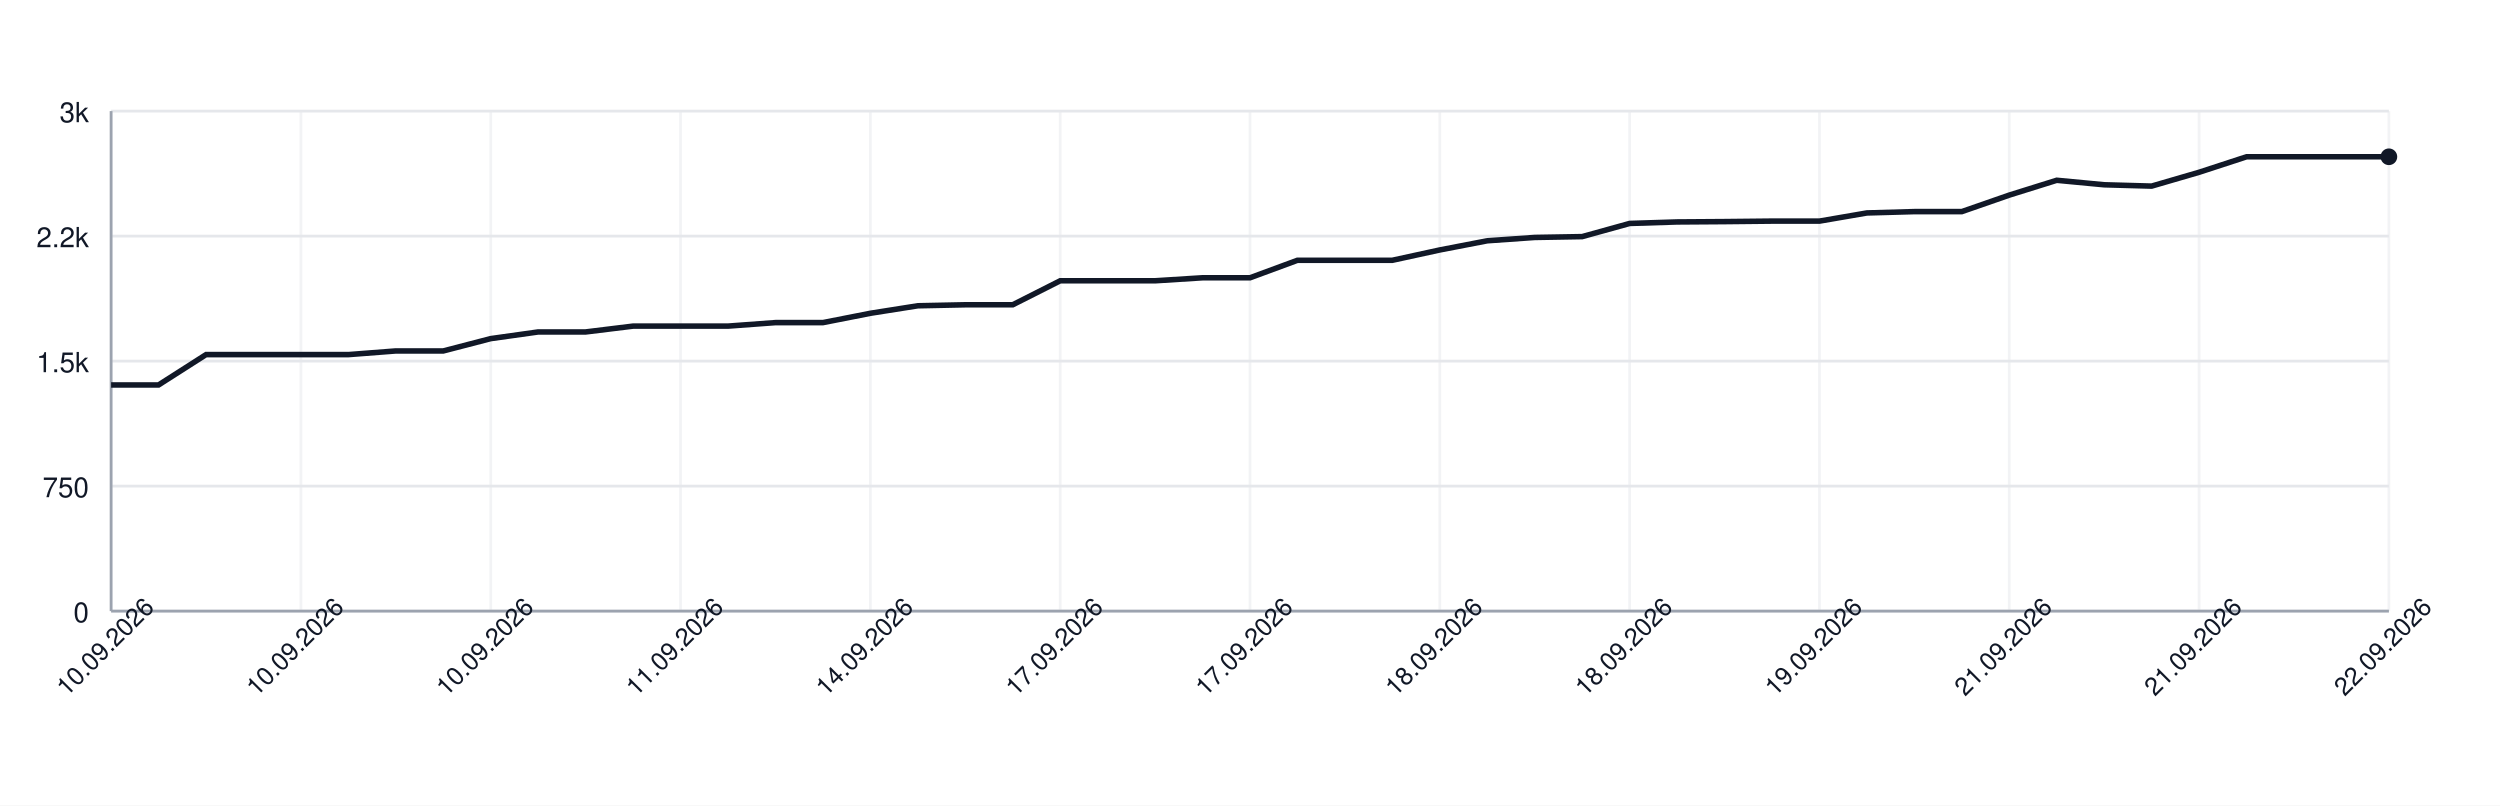
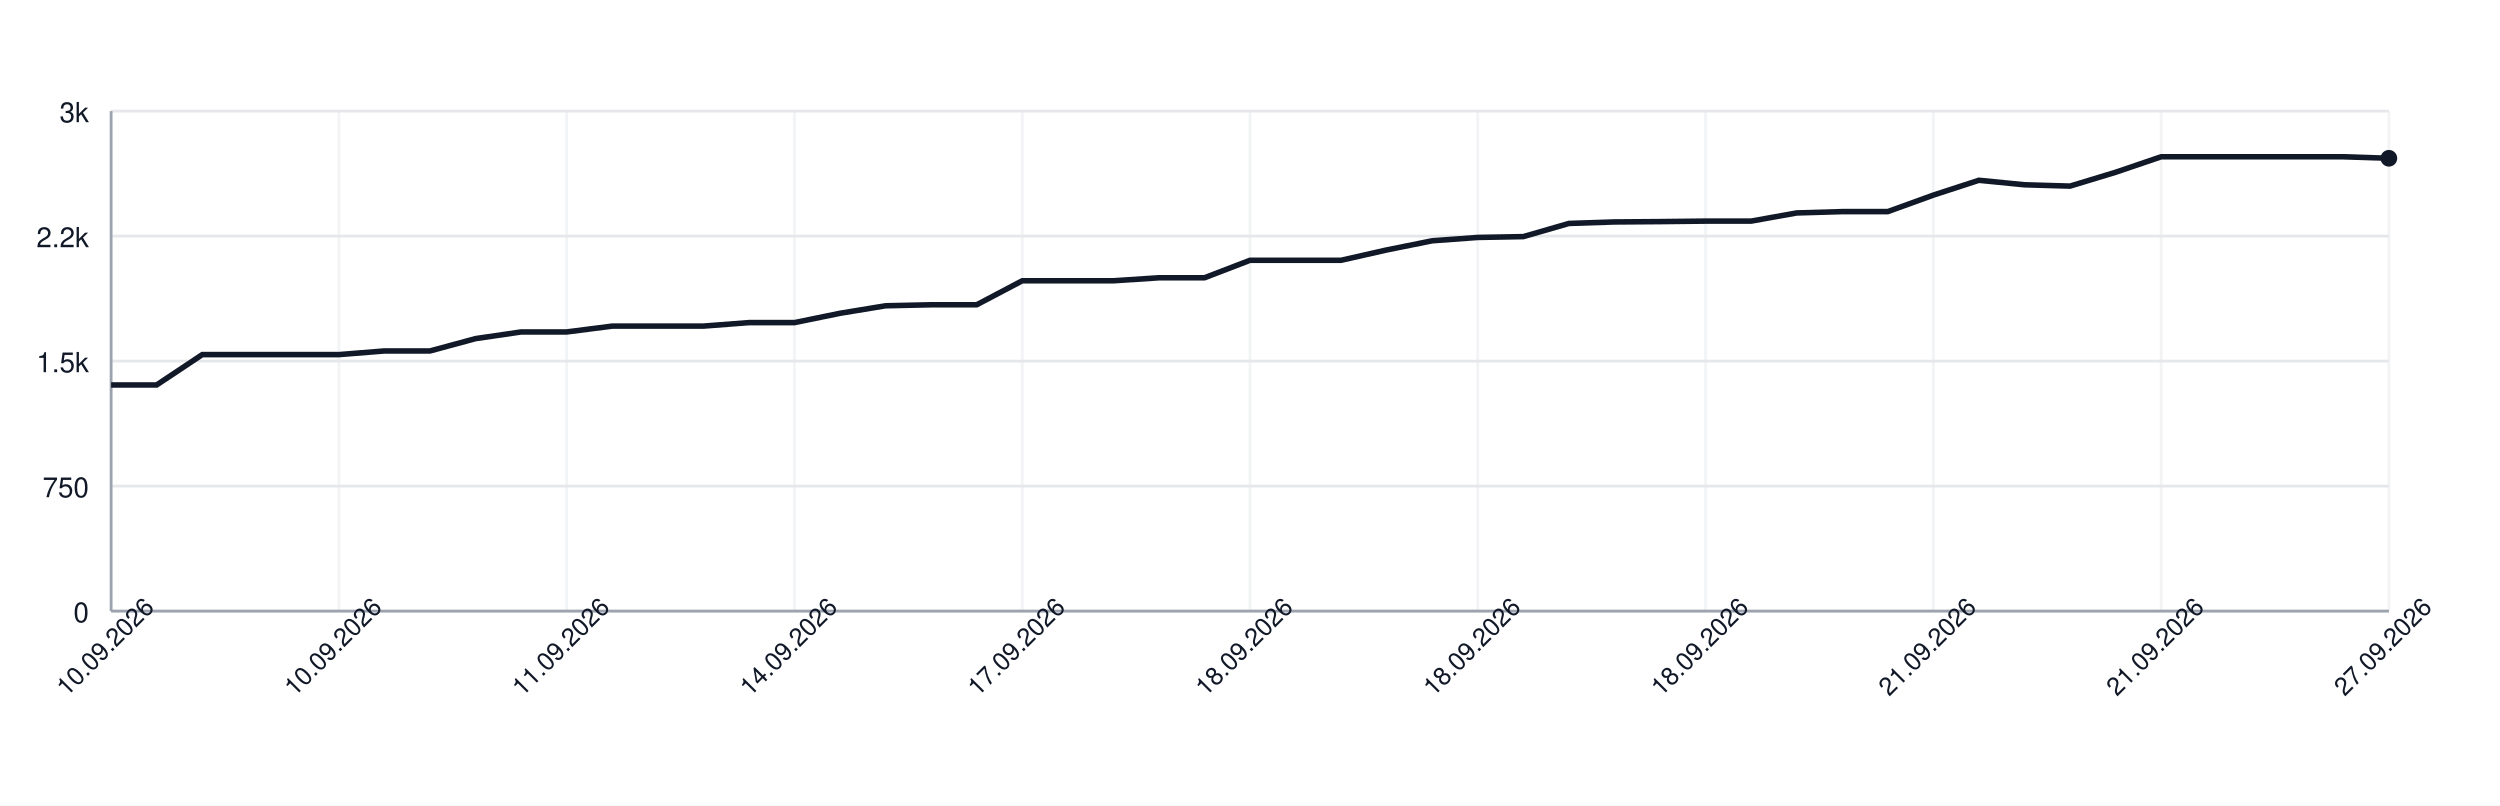
<svg xmlns="http://www.w3.org/2000/svg" width="900" height="290" style="font-family: -apple-system, BlinkMacSystemFont, 'Segoe UI', Helvetica, Arial, sans-serif;">
  <rect width="100%" height="100%" fill="white" />
  <g>
    <line x1="40" y1="220.00" x2="860" y2="220.00" stroke="#e5e7eb" />
    <text x="32" y="224.00" font-size="10" fill="#111827" text-anchor="end">0</text>
    <line x1="40" y1="175.00" x2="860" y2="175.00" stroke="#e5e7eb" />
    <text x="32" y="179.00" font-size="10" fill="#111827" text-anchor="end">750</text>
    <line x1="40" y1="130.00" x2="860" y2="130.00" stroke="#e5e7eb" />
    <text x="32" y="134.00" font-size="10" fill="#111827" text-anchor="end">1.5k</text>
    <line x1="40" y1="85.00" x2="860" y2="85.00" stroke="#e5e7eb" />
    <text x="32" y="89.00" font-size="10" fill="#111827" text-anchor="end">2.2k</text>
    <line x1="40" y1="40.00" x2="860" y2="40.00" stroke="#e5e7eb" />
    <text x="32" y="44.00" font-size="10" fill="#111827" text-anchor="end">3k</text>
    <line x1="40.00" y1="40" x2="40.00" y2="220" stroke="#e5e7eb" opacity="0.5" />
-     <line x1="108.33" y1="40" x2="108.33" y2="220" stroke="#e5e7eb" opacity="0.5" />
-     <line x1="176.67" y1="40" x2="176.67" y2="220" stroke="#e5e7eb" opacity="0.5" />
-     <line x1="245.00" y1="40" x2="245.00" y2="220" stroke="#e5e7eb" opacity="0.5" />
-     <line x1="313.33" y1="40" x2="313.33" y2="220" stroke="#e5e7eb" opacity="0.5" />
-     <line x1="381.67" y1="40" x2="381.67" y2="220" stroke="#e5e7eb" opacity="0.5" />
+     <line x1="122.00" y1="40" x2="122.00" y2="220" stroke="#e5e7eb" opacity="0.5" />
+     <line x1="204.00" y1="40" x2="204.00" y2="220" stroke="#e5e7eb" opacity="0.5" />
+     <line x1="286.00" y1="40" x2="286.00" y2="220" stroke="#e5e7eb" opacity="0.5" />
+     <line x1="368.00" y1="40" x2="368.00" y2="220" stroke="#e5e7eb" opacity="0.5" />
    <line x1="450.00" y1="40" x2="450.00" y2="220" stroke="#e5e7eb" opacity="0.5" />
-     <line x1="518.33" y1="40" x2="518.33" y2="220" stroke="#e5e7eb" opacity="0.5" />
-     <line x1="586.67" y1="40" x2="586.67" y2="220" stroke="#e5e7eb" opacity="0.5" />
-     <line x1="655.00" y1="40" x2="655.00" y2="220" stroke="#e5e7eb" opacity="0.5" />
-     <line x1="723.33" y1="40" x2="723.33" y2="220" stroke="#e5e7eb" opacity="0.5" />
-     <line x1="791.67" y1="40" x2="791.67" y2="220" stroke="#e5e7eb" opacity="0.5" />
+     <line x1="532.00" y1="40" x2="532.00" y2="220" stroke="#e5e7eb" opacity="0.5" />
+     <line x1="614.00" y1="40" x2="614.00" y2="220" stroke="#e5e7eb" opacity="0.5" />
+     <line x1="696.00" y1="40" x2="696.00" y2="220" stroke="#e5e7eb" opacity="0.5" />
+     <line x1="778.00" y1="40" x2="778.00" y2="220" stroke="#e5e7eb" opacity="0.5" />
    <line x1="860.00" y1="40" x2="860.00" y2="220" stroke="#e5e7eb" opacity="0.5" />
    <line x1="40" y1="220" x2="860" y2="220" stroke="#9ca3af" />
    <line x1="40" y1="40" x2="40" y2="220" stroke="#9ca3af" />
-     <path d="M 40.00 138.58 L 57.08 138.58 L 74.17 127.66 L 91.25 127.66 L 108.33 127.66 L 125.42 127.66 L 142.50 126.34 L 159.58 126.34 L 176.67 121.90 L 193.75 119.50 L 210.83 119.50 L 227.92 117.40 L 245.00 117.40 L 262.08 117.40 L 279.17 116.14 L 296.25 116.14 L 313.33 112.78 L 330.42 110.08 L 347.50 109.72 L 364.58 109.72 L 381.67 101.08 L 398.75 101.08 L 415.83 101.08 L 432.92 100.00 L 450.00 100.00 L 467.08 93.70 L 484.17 93.70 L 501.25 93.70 L 518.33 89.98 L 535.42 86.68 L 552.50 85.48 L 569.58 85.18 L 586.67 80.44 L 603.75 79.90 L 620.83 79.78 L 637.92 79.60 L 655.00 79.60 L 672.08 76.66 L 689.17 76.18 L 706.25 76.18 L 723.33 70.24 L 740.42 64.90 L 757.50 66.52 L 774.58 67.00 L 791.67 62.02 L 808.75 56.44 L 825.83 56.44 L 842.92 56.44 L 860.00 56.44" fill="none" stroke="#111827" stroke-width="2" />
-     <circle cx="860.00" cy="56.44" r="3" fill="#111827" />
+     <path d="M 40.00 138.58 L 56.40 138.58 L 72.80 127.66 L 89.20 127.66 L 105.60 127.66 L 122.00 127.66 L 138.40 126.34 L 154.80 126.34 L 171.20 121.90 L 187.60 119.50 L 204.00 119.50 L 220.40 117.40 L 236.80 117.40 L 253.20 117.40 L 269.60 116.14 L 286.00 116.14 L 302.40 112.78 L 318.80 110.08 L 335.20 109.72 L 351.60 109.72 L 368.00 101.08 L 384.40 101.08 L 400.80 101.08 L 417.20 100.00 L 433.60 100.00 L 450.00 93.70 L 466.40 93.70 L 482.80 93.70 L 499.20 89.98 L 515.60 86.68 L 532.00 85.48 L 548.40 85.18 L 564.80 80.44 L 581.20 79.90 L 597.60 79.78 L 614.00 79.60 L 630.40 79.60 L 646.80 76.66 L 663.20 76.18 L 679.60 76.18 L 696.00 70.24 L 712.40 64.90 L 728.80 66.52 L 745.20 67.00 L 761.60 62.02 L 778.00 56.44 L 794.40 56.44 L 810.80 56.44 L 827.20 56.44 L 843.60 56.44 L 860.00 56.98" fill="none" stroke="#111827" stroke-width="2" />
+     <circle cx="860.00" cy="56.98" r="3" fill="#111827" />
    <text x="40.00" y="235.00" font-size="9" fill="#111827" text-anchor="middle" transform="rotate(-45 40.00 235.00)">10.09.2026</text>
-     <text x="108.33" y="235.00" font-size="9" fill="#111827" text-anchor="middle" transform="rotate(-45 108.33 235.00)">10.09.2026</text>
-     <text x="176.67" y="235.00" font-size="9" fill="#111827" text-anchor="middle" transform="rotate(-45 176.67 235.00)">10.09.2026</text>
-     <text x="245.00" y="235.00" font-size="9" fill="#111827" text-anchor="middle" transform="rotate(-45 245.00 235.00)">11.09.2026</text>
-     <text x="313.33" y="235.00" font-size="9" fill="#111827" text-anchor="middle" transform="rotate(-45 313.33 235.00)">14.09.2026</text>
-     <text x="381.67" y="235.00" font-size="9" fill="#111827" text-anchor="middle" transform="rotate(-45 381.67 235.00)">17.09.2026</text>
-     <text x="450.00" y="235.00" font-size="9" fill="#111827" text-anchor="middle" transform="rotate(-45 450.00 235.00)">17.09.2026</text>
-     <text x="518.33" y="235.00" font-size="9" fill="#111827" text-anchor="middle" transform="rotate(-45 518.33 235.00)">18.09.2026</text>
-     <text x="586.67" y="235.00" font-size="9" fill="#111827" text-anchor="middle" transform="rotate(-45 586.67 235.00)">18.09.2026</text>
-     <text x="655.00" y="235.00" font-size="9" fill="#111827" text-anchor="middle" transform="rotate(-45 655.00 235.00)">19.09.2026</text>
-     <text x="723.33" y="235.00" font-size="9" fill="#111827" text-anchor="middle" transform="rotate(-45 723.33 235.00)">21.09.2026</text>
-     <text x="791.67" y="235.00" font-size="9" fill="#111827" text-anchor="middle" transform="rotate(-45 791.67 235.00)">21.09.2026</text>
-     <text x="860.00" y="235.00" font-size="9" fill="#111827" text-anchor="middle" transform="rotate(-45 860.00 235.00)">22.09.2026</text>
+     <text x="122.00" y="235.00" font-size="9" fill="#111827" text-anchor="middle" transform="rotate(-45 122.00 235.00)">10.09.2026</text>
+     <text x="204.00" y="235.00" font-size="9" fill="#111827" text-anchor="middle" transform="rotate(-45 204.00 235.00)">11.09.2026</text>
+     <text x="286.00" y="235.00" font-size="9" fill="#111827" text-anchor="middle" transform="rotate(-45 286.00 235.00)">14.09.2026</text>
+     <text x="368.00" y="235.00" font-size="9" fill="#111827" text-anchor="middle" transform="rotate(-45 368.00 235.00)">17.09.2026</text>
+     <text x="450.00" y="235.00" font-size="9" fill="#111827" text-anchor="middle" transform="rotate(-45 450.00 235.00)">18.09.2026</text>
+     <text x="532.00" y="235.00" font-size="9" fill="#111827" text-anchor="middle" transform="rotate(-45 532.00 235.00)">18.09.2026</text>
+     <text x="614.00" y="235.00" font-size="9" fill="#111827" text-anchor="middle" transform="rotate(-45 614.00 235.00)">18.09.2026</text>
+     <text x="696.00" y="235.00" font-size="9" fill="#111827" text-anchor="middle" transform="rotate(-45 696.00 235.00)">21.09.2026</text>
+     <text x="778.00" y="235.00" font-size="9" fill="#111827" text-anchor="middle" transform="rotate(-45 778.00 235.00)">21.09.2026</text>
+     <text x="860.00" y="235.00" font-size="9" fill="#111827" text-anchor="middle" transform="rotate(-45 860.00 235.00)">27.09.2026</text>
  </g>
</svg>
